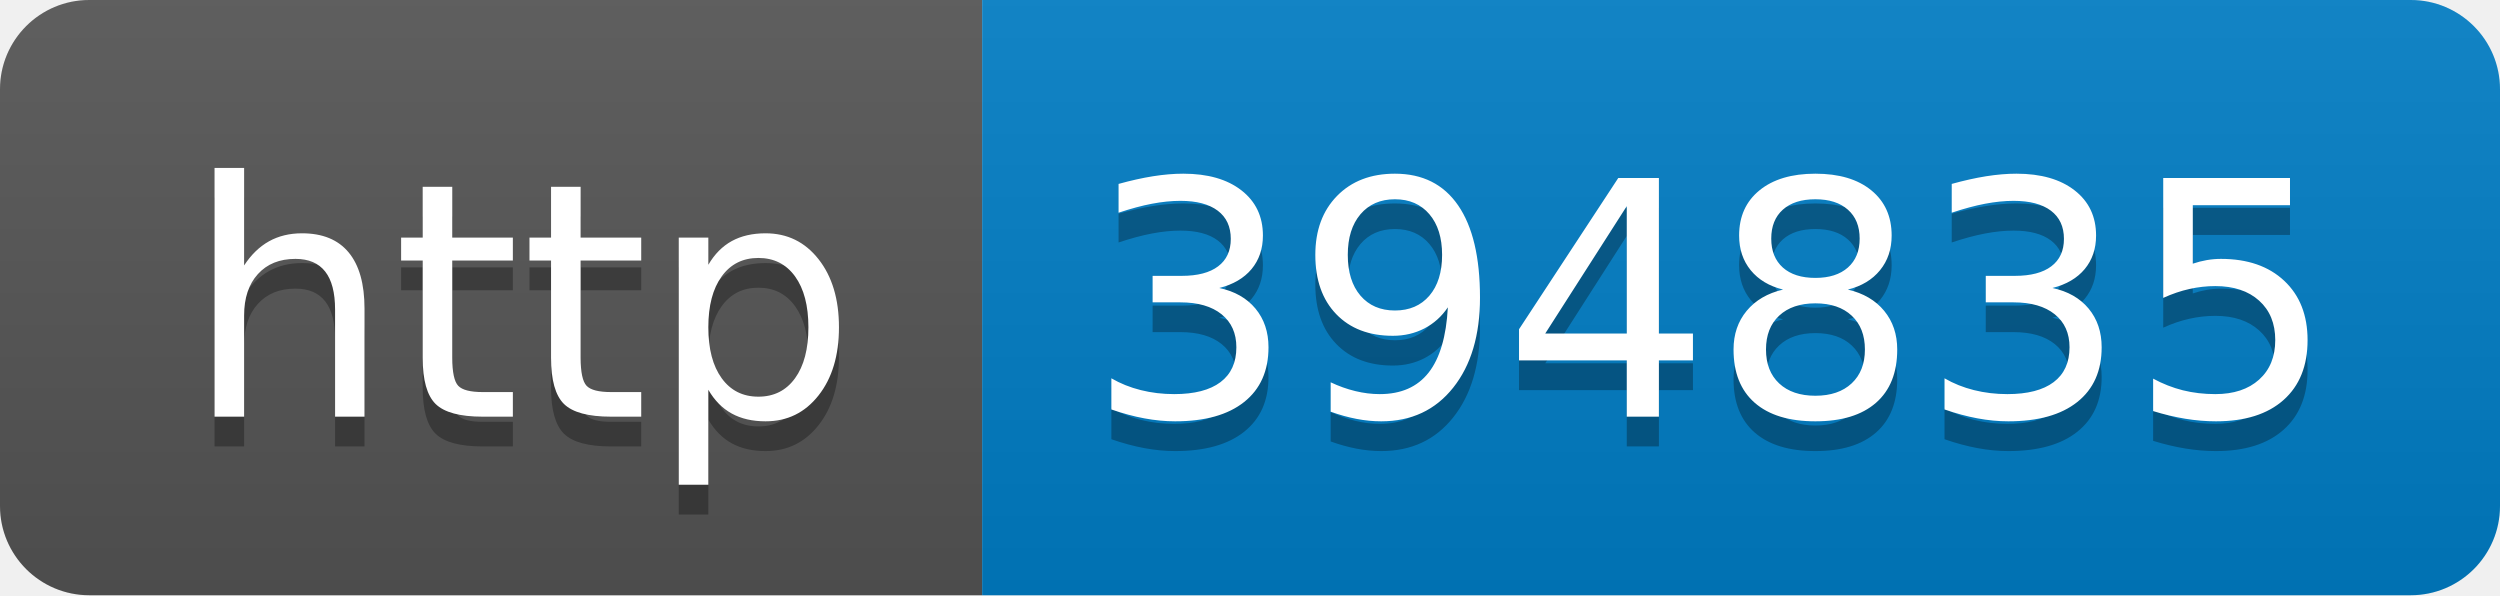
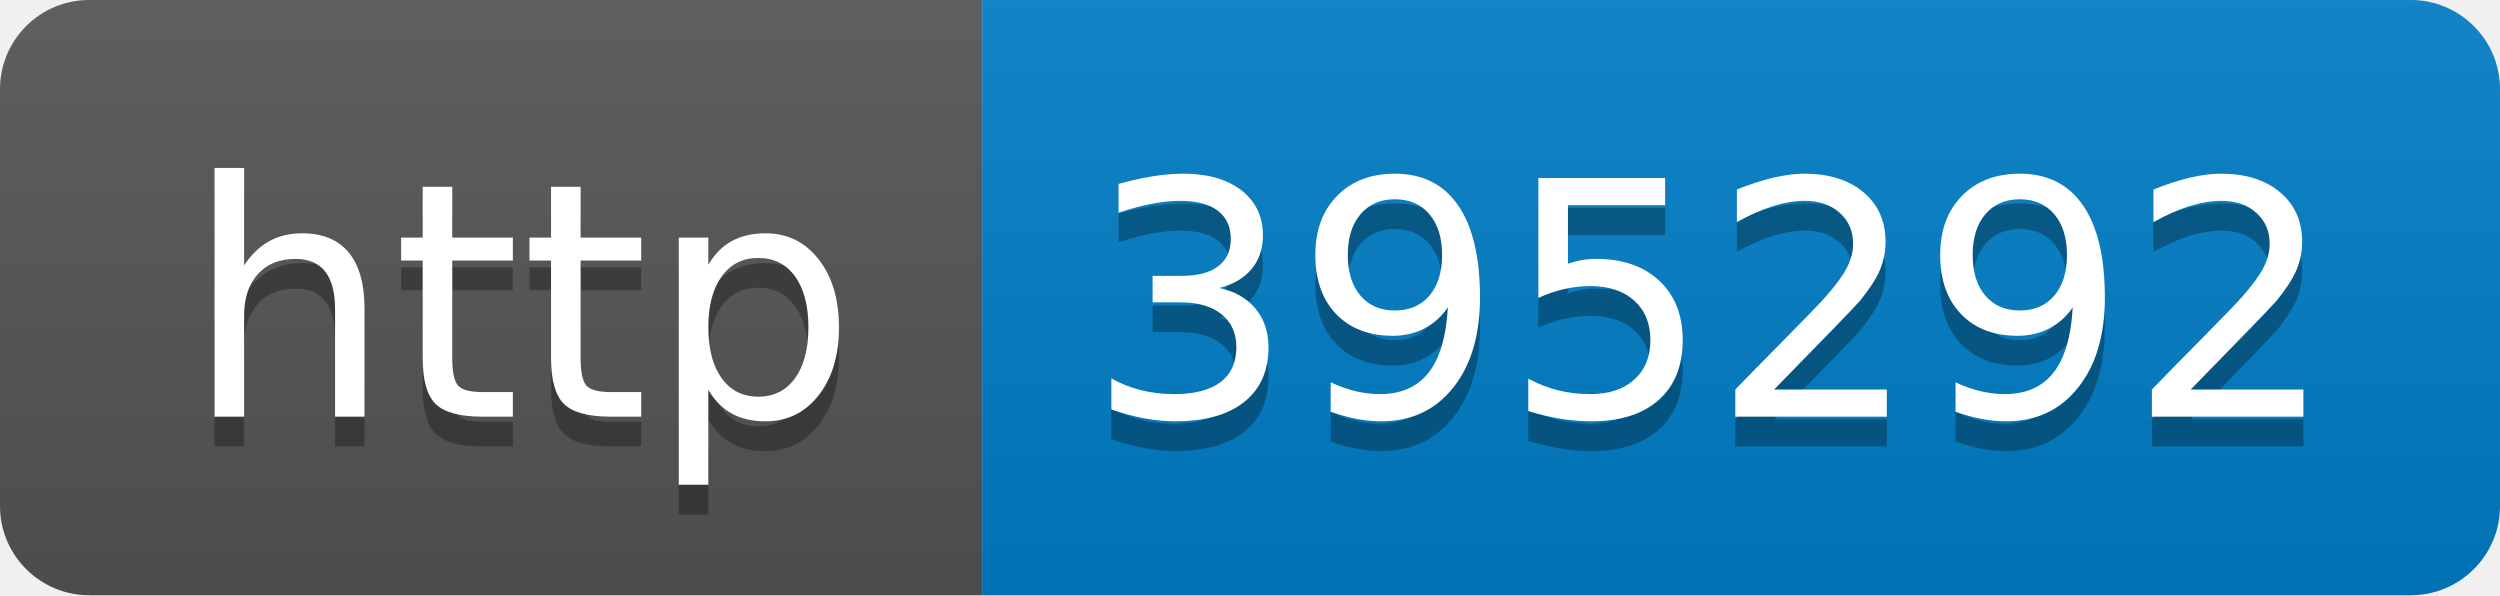
- <svg xmlns="http://www.w3.org/2000/svg" width="84" height="20" role="img" aria-label="http: 394835">
+ <svg xmlns="http://www.w3.org/2000/svg" width="84" height="20" role="img" aria-label="http: 395292">
  <linearGradient id="s" x2="0" y2="100%">
    <stop offset="0" stop-color="#bbb" stop-opacity=".1" />
    <stop offset="1" stop-opacity=".1" />
  </linearGradient>
  <clipPath id="r">
    <rect width="84" height="20" rx="3" fill="#fff" />
  </clipPath>
  <g clip-path="url(#r)">
    <rect width="33" height="20" fill="#555" />
    <rect x="33" width="51" height="20" fill="#007ec6" />
    <rect width="84" height="20" fill="url(#s)" />
  </g>
  <g fill="#fff" text-anchor="middle" font-family="Verdana,Geneva,DejaVu Sans,sans-serif" text-rendering="geometricPrecision" font-size="110">
    <text aria-hidden="true" x="175" y="150" fill="#010101" fill-opacity=".3" transform="scale(.1)" textLength="230">http</text>
    <text x="175" y="140" transform="scale(.1)" fill="#fff" textLength="230">http</text>
-     <text aria-hidden="true" x="575" y="150" fill="#010101" fill-opacity=".3" transform="scale(.1)" textLength="410">394835</text>
-     <text x="575" y="140" transform="scale(.1)" fill="#fff" textLength="410">394835</text>
+     <text aria-hidden="true" x="575" y="150" fill="#010101" fill-opacity=".3" transform="scale(.1)" textLength="410">395292</text>
+     <text x="575" y="140" transform="scale(.1)" fill="#fff" textLength="410">395292</text>
  </g>
</svg>
